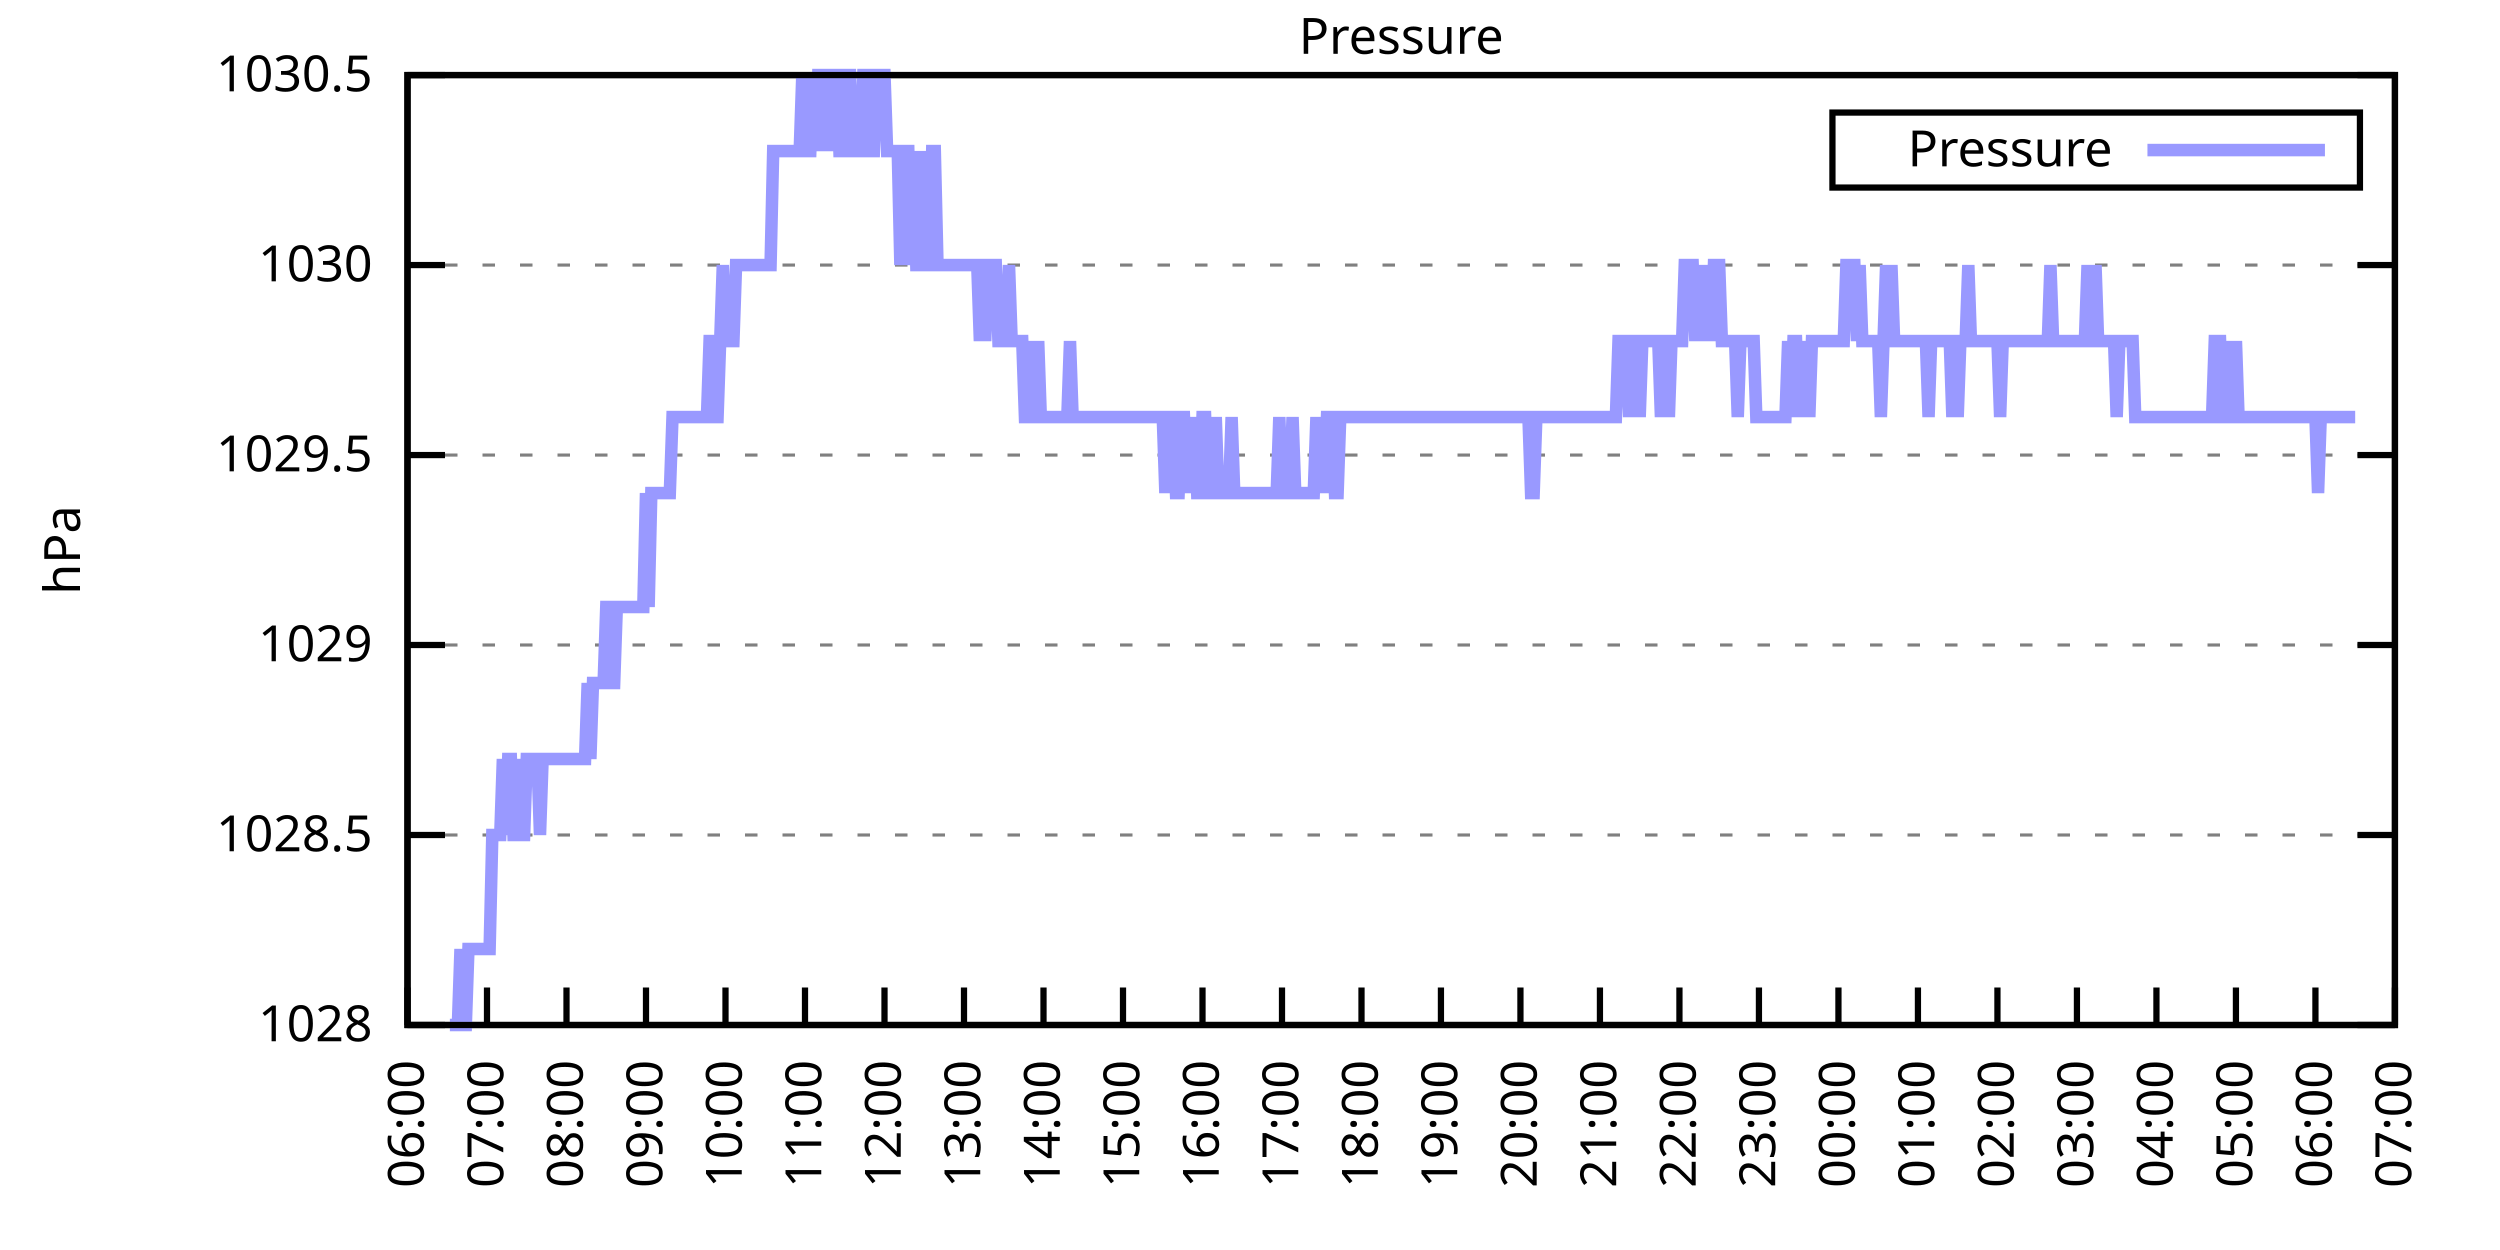
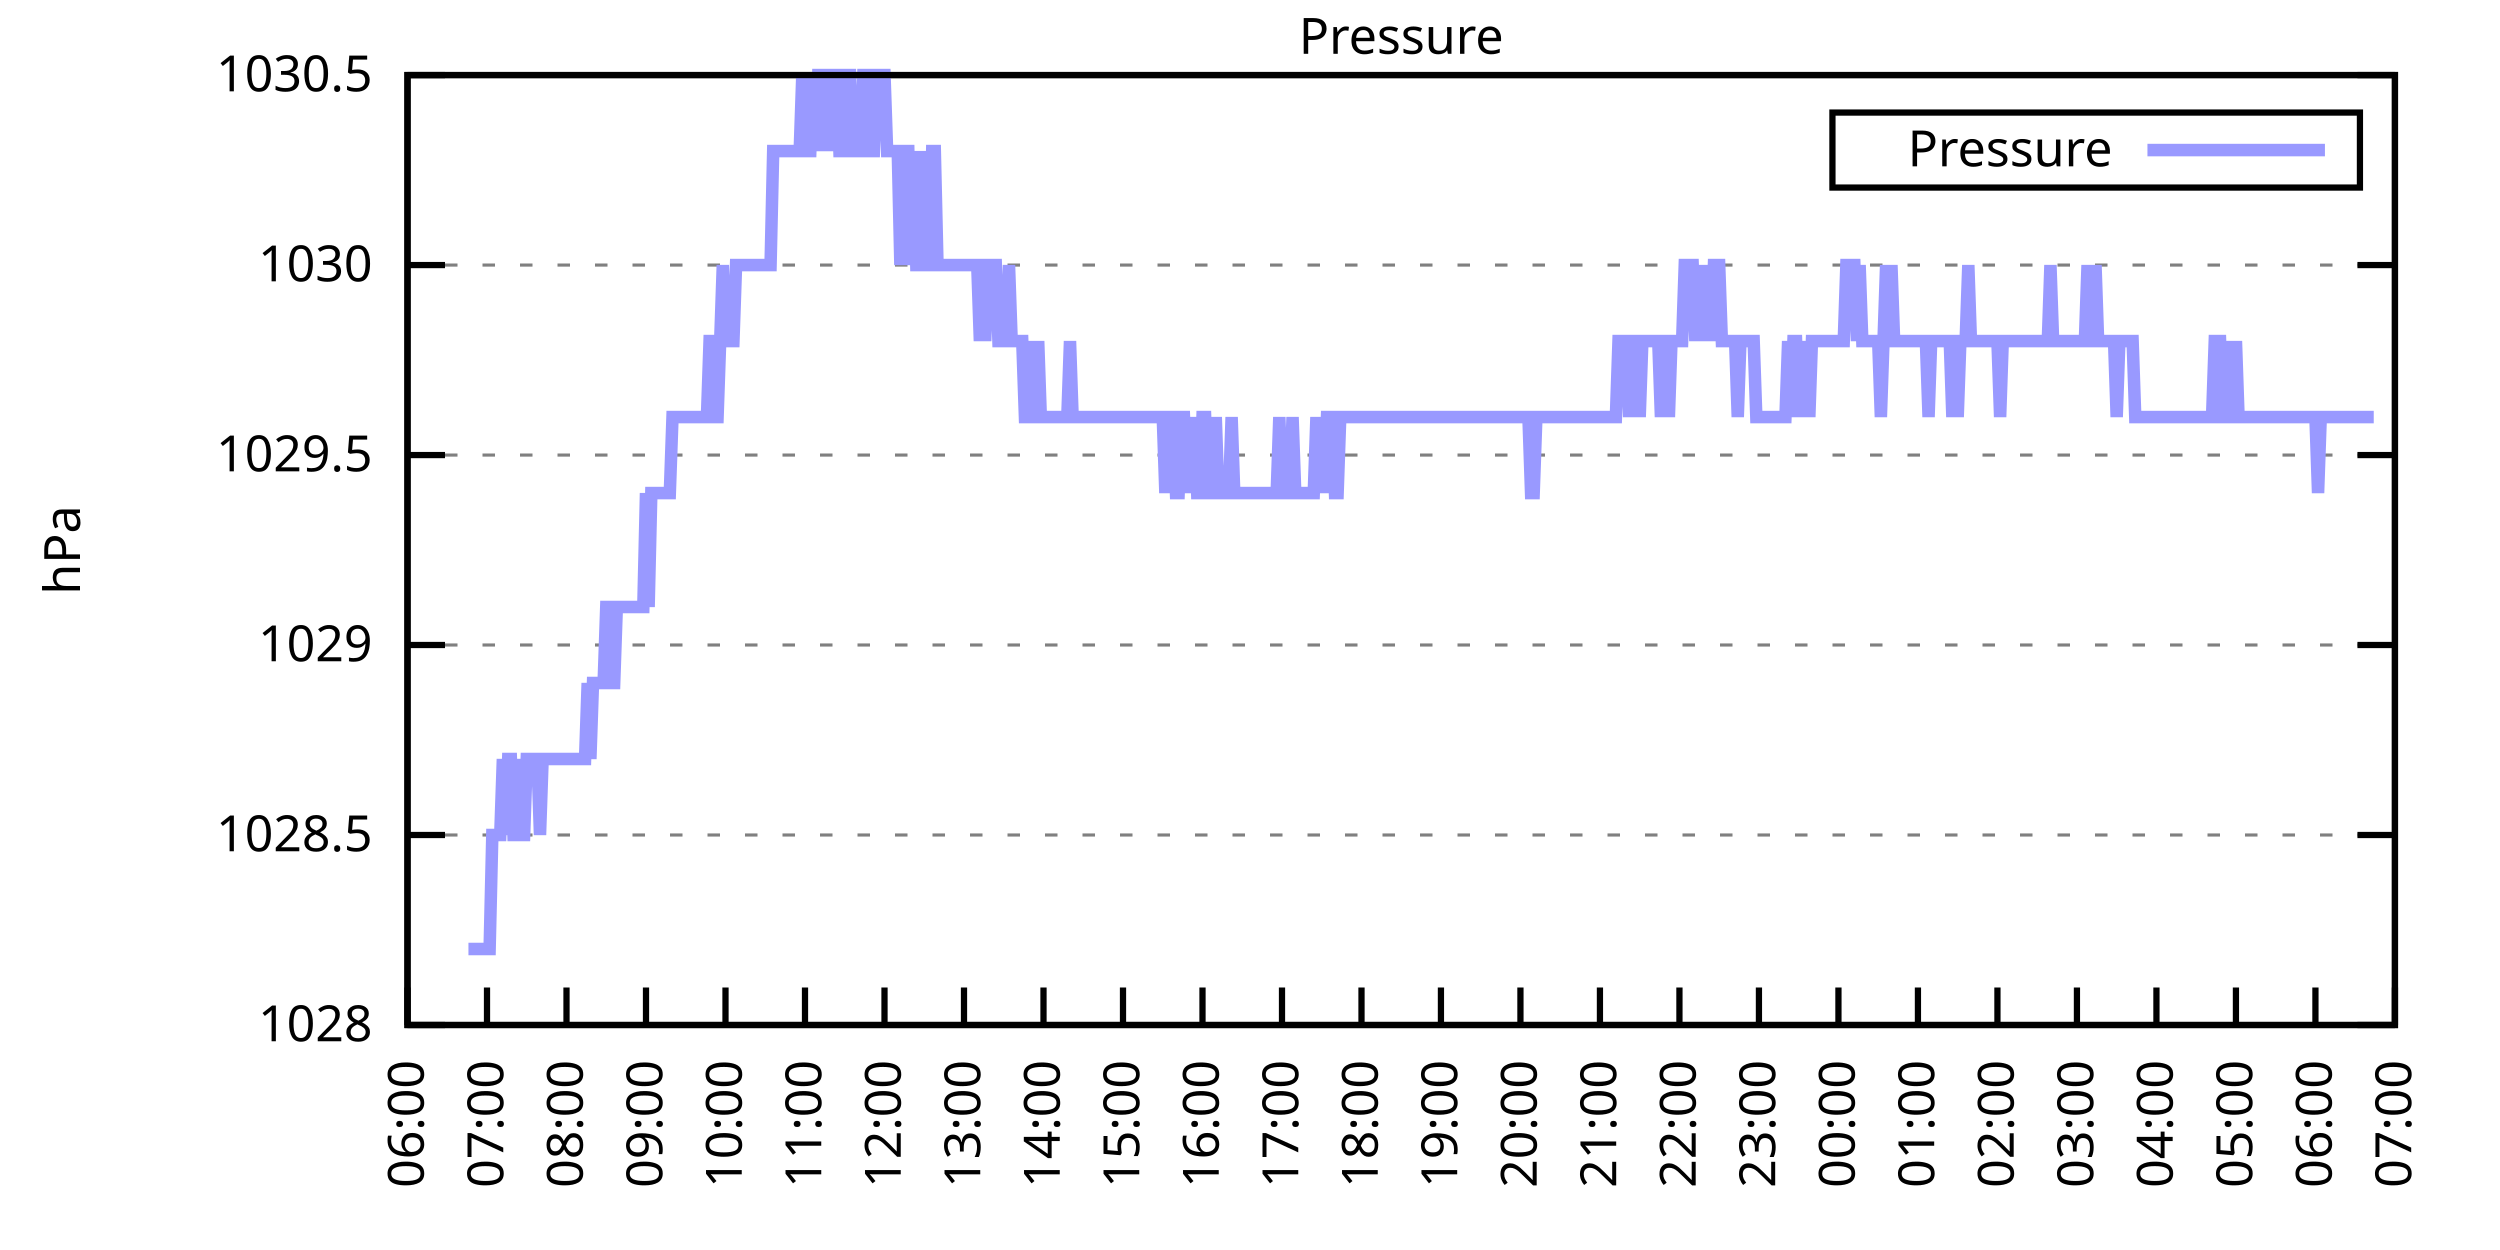
<svg xmlns="http://www.w3.org/2000/svg" xmlns:xlink="http://www.w3.org/1999/xlink" width="400" height="200" viewBox="0 0 400 200">
  <g id="gnuplot_canvas">
    <rect x="0" y="0" width="400" height="200" fill="none" />
    <defs>
      <circle id="gpDot" r="0.5" stroke-width="0.5" stroke="currentColor" />
      <path id="gpPt0" stroke-width="0.333" stroke="currentColor" d="M-1,0 h2 M0,-1 v2" />
      <path id="gpPt1" stroke-width="0.333" stroke="currentColor" d="M-1,-1 L1,1 M1,-1 L-1,1" />
      <path id="gpPt2" stroke-width="0.333" stroke="currentColor" d="M-1,0 L1,0 M0,-1 L0,1 M-1,-1 L1,1 M-1,1 L1,-1" />
      <rect id="gpPt3" stroke-width="0.333" stroke="currentColor" x="-1" y="-1" width="2" height="2" />
      <rect id="gpPt4" stroke-width="0.333" stroke="currentColor" fill="currentColor" x="-1" y="-1" width="2" height="2" />
      <circle id="gpPt5" stroke-width="0.333" stroke="currentColor" cx="0" cy="0" r="1" />
      <use xlink:href="#gpPt5" id="gpPt6" fill="currentColor" stroke="none" />
      <path id="gpPt7" stroke-width="0.333" stroke="currentColor" d="M0,-1.33 L-1.33,0.67 L1.33,0.67 z" />
      <use xlink:href="#gpPt7" id="gpPt8" fill="currentColor" stroke="none" />
      <use xlink:href="#gpPt7" id="gpPt9" stroke="currentColor" transform="rotate(180)" />
      <use xlink:href="#gpPt9" id="gpPt10" fill="currentColor" stroke="none" />
      <use xlink:href="#gpPt3" id="gpPt11" stroke="currentColor" transform="rotate(45)" />
      <use xlink:href="#gpPt11" id="gpPt12" fill="currentColor" stroke="none" />
      <path id="gpPt13" stroke-width="0.333" stroke="currentColor" d="M0,1.330 L1.265,0.411 L0.782,-1.067 L-0.782,-1.076 L-1.265,0.411 z" />
      <use xlink:href="#gpPt13" id="gpPt14" fill="currentColor" stroke="none" />
      <filter id="textbox" filterUnits="objectBoundingBox" x="0" y="0" height="1" width="1">
        <feFlood flood-color="white" flood-opacity="1" result="bgnd" />
        <feComposite in="SourceGraphic" in2="bgnd" operator="atop" />
      </filter>
      <filter id="greybox" filterUnits="objectBoundingBox" x="0" y="0" height="1" width="1">
        <feFlood flood-color="lightgrey" flood-opacity="1" result="grey" />
        <feComposite in="SourceGraphic" in2="grey" operator="atop" />
      </filter>
    </defs>
    <g fill="none" color="white" stroke="currentColor" stroke-width="1.00" stroke-linecap="butt" stroke-linejoin="miter">
</g>
    <g fill="none" color="black" stroke="currentColor" stroke-width="1.00" stroke-linecap="butt" stroke-linejoin="miter">
      <g stroke="none" shape-rendering="crispEdges">
        <polygon fill="rgb(255, 255, 255)" points="65.20,164.00 383.18,164.00 383.18,12.02 65.20,12.02 " />
      </g>
    </g>
    <g fill="none" color="black" stroke="currentColor" stroke-width="1.00" stroke-linecap="butt" stroke-linejoin="miter">
</g>
    <g fill="none" color="black" stroke="black" stroke-width="0.50" stroke-linecap="butt" stroke-linejoin="miter">
</g>
    <g fill="none" color="gray" stroke="currentColor" stroke-width="0.50" stroke-linecap="butt" stroke-linejoin="miter">
      <path stroke="gray" stroke-dasharray="2,4" class="gridline" d="M65.20,164.00 L383.19,164.00  " />
    </g>
    <g fill="none" color="gray" stroke="gray" stroke-width="1.00" stroke-linecap="butt" stroke-linejoin="miter">
</g>
    <g fill="none" color="black" stroke="currentColor" stroke-width="1.00" stroke-linecap="butt" stroke-linejoin="miter">
      <path stroke="black" d="M65.20,164.00 L71.20,164.00 M383.19,164.00 L377.19,164.00  " />
      <g transform="translate(59.60,166.60)" stroke="none" fill="black" font-family="Sans" font-size="8.00" text-anchor="end">
        <text>
          <tspan font-family="Sans"> 1028</tspan>
        </text>
      </g>
    </g>
    <g fill="none" color="black" stroke="currentColor" stroke-width="1.00" stroke-linecap="butt" stroke-linejoin="miter">
</g>
    <g fill="none" color="black" stroke="black" stroke-width="0.50" stroke-linecap="butt" stroke-linejoin="miter">
</g>
    <g fill="none" color="gray" stroke="currentColor" stroke-width="0.50" stroke-linecap="butt" stroke-linejoin="miter">
      <path stroke="gray" stroke-dasharray="2,4" class="gridline" d="M65.20,133.60 L383.19,133.60  " />
    </g>
    <g fill="none" color="gray" stroke="gray" stroke-width="1.00" stroke-linecap="butt" stroke-linejoin="miter">
</g>
    <g fill="none" color="black" stroke="currentColor" stroke-width="1.00" stroke-linecap="butt" stroke-linejoin="miter">
      <path stroke="black" d="M65.20,133.60 L71.20,133.60 M383.19,133.60 L377.19,133.60  " />
      <g transform="translate(59.60,136.20)" stroke="none" fill="black" font-family="Sans" font-size="8.00" text-anchor="end">
        <text>
          <tspan font-family="Sans"> 1028.5</tspan>
        </text>
      </g>
    </g>
    <g fill="none" color="black" stroke="currentColor" stroke-width="1.00" stroke-linecap="butt" stroke-linejoin="miter">
</g>
    <g fill="none" color="black" stroke="black" stroke-width="0.50" stroke-linecap="butt" stroke-linejoin="miter">
</g>
    <g fill="none" color="gray" stroke="currentColor" stroke-width="0.50" stroke-linecap="butt" stroke-linejoin="miter">
      <path stroke="gray" stroke-dasharray="2,4" class="gridline" d="M65.20,103.20 L383.19,103.20  " />
    </g>
    <g fill="none" color="gray" stroke="gray" stroke-width="1.00" stroke-linecap="butt" stroke-linejoin="miter">
</g>
    <g fill="none" color="black" stroke="currentColor" stroke-width="1.00" stroke-linecap="butt" stroke-linejoin="miter">
      <path stroke="black" d="M65.20,103.20 L71.20,103.20 M383.19,103.20 L377.19,103.20  " />
      <g transform="translate(59.60,105.80)" stroke="none" fill="black" font-family="Sans" font-size="8.00" text-anchor="end">
        <text>
          <tspan font-family="Sans"> 1029</tspan>
        </text>
      </g>
    </g>
    <g fill="none" color="black" stroke="currentColor" stroke-width="1.00" stroke-linecap="butt" stroke-linejoin="miter">
</g>
    <g fill="none" color="black" stroke="black" stroke-width="0.50" stroke-linecap="butt" stroke-linejoin="miter">
</g>
    <g fill="none" color="gray" stroke="currentColor" stroke-width="0.50" stroke-linecap="butt" stroke-linejoin="miter">
      <path stroke="gray" stroke-dasharray="2,4" class="gridline" d="M65.20,72.81 L383.19,72.81  " />
    </g>
    <g fill="none" color="gray" stroke="gray" stroke-width="1.00" stroke-linecap="butt" stroke-linejoin="miter">
</g>
    <g fill="none" color="black" stroke="currentColor" stroke-width="1.00" stroke-linecap="butt" stroke-linejoin="miter">
      <path stroke="black" d="M65.20,72.81 L71.20,72.81 M383.19,72.81 L377.19,72.81  " />
      <g transform="translate(59.60,75.41)" stroke="none" fill="black" font-family="Sans" font-size="8.00" text-anchor="end">
        <text>
          <tspan font-family="Sans"> 1029.5</tspan>
        </text>
      </g>
    </g>
    <g fill="none" color="black" stroke="currentColor" stroke-width="1.00" stroke-linecap="butt" stroke-linejoin="miter">
</g>
    <g fill="none" color="black" stroke="black" stroke-width="0.50" stroke-linecap="butt" stroke-linejoin="miter">
</g>
    <g fill="none" color="gray" stroke="currentColor" stroke-width="0.50" stroke-linecap="butt" stroke-linejoin="miter">
      <path stroke="gray" stroke-dasharray="2,4" class="gridline" d="M65.20,42.41 L383.19,42.41  " />
    </g>
    <g fill="none" color="gray" stroke="gray" stroke-width="1.00" stroke-linecap="butt" stroke-linejoin="miter">
</g>
    <g fill="none" color="black" stroke="currentColor" stroke-width="1.00" stroke-linecap="butt" stroke-linejoin="miter">
      <path stroke="black" d="M65.20,42.41 L71.20,42.41 M383.19,42.41 L377.19,42.41  " />
      <g transform="translate(59.60,45.01)" stroke="none" fill="black" font-family="Sans" font-size="8.00" text-anchor="end">
        <text>
          <tspan font-family="Sans"> 1030</tspan>
        </text>
      </g>
    </g>
    <g fill="none" color="black" stroke="currentColor" stroke-width="1.00" stroke-linecap="butt" stroke-linejoin="miter">
</g>
    <g fill="none" color="black" stroke="black" stroke-width="0.50" stroke-linecap="butt" stroke-linejoin="miter">
</g>
    <g fill="none" color="gray" stroke="currentColor" stroke-width="0.50" stroke-linecap="butt" stroke-linejoin="miter">
      <path stroke="gray" stroke-dasharray="2,4" class="gridline" d="M65.20,12.01 L383.19,12.01  " />
    </g>
    <g fill="none" color="gray" stroke="gray" stroke-width="1.00" stroke-linecap="butt" stroke-linejoin="miter">
</g>
    <g fill="none" color="black" stroke="currentColor" stroke-width="1.00" stroke-linecap="butt" stroke-linejoin="miter">
      <path stroke="black" d="M65.20,12.01 L71.20,12.01 M383.19,12.01 L377.19,12.01  " />
      <g transform="translate(59.60,14.61)" stroke="none" fill="black" font-family="Sans" font-size="8.00" text-anchor="end">
        <text>
          <tspan font-family="Sans"> 1030.5</tspan>
        </text>
      </g>
    </g>
    <g fill="none" color="black" stroke="currentColor" stroke-width="1.00" stroke-linecap="butt" stroke-linejoin="miter">
      <path stroke="black" d="M65.20,164.00 L65.20,158.00  " />
      <g transform="translate(67.80,169.60) rotate(270.00)" stroke="none" fill="black" font-family="Sans" font-size="8.00" text-anchor="end">
        <text>
          <tspan font-family="Sans">06:00</tspan>
        </text>
      </g>
    </g>
    <g fill="none" color="black" stroke="currentColor" stroke-width="1.00" stroke-linecap="butt" stroke-linejoin="miter">
      <path stroke="black" d="M77.92,164.00 L77.92,158.00  " />
      <g transform="translate(80.52,169.60) rotate(270.00)" stroke="none" fill="black" font-family="Sans" font-size="8.00" text-anchor="end">
        <text>
          <tspan font-family="Sans">07:00</tspan>
        </text>
      </g>
    </g>
    <g fill="none" color="black" stroke="currentColor" stroke-width="1.00" stroke-linecap="butt" stroke-linejoin="miter">
      <path stroke="black" d="M90.64,164.00 L90.64,158.00  " />
      <g transform="translate(93.24,169.60) rotate(270.00)" stroke="none" fill="black" font-family="Sans" font-size="8.00" text-anchor="end">
        <text>
          <tspan font-family="Sans">08:00</tspan>
        </text>
      </g>
    </g>
    <g fill="none" color="black" stroke="currentColor" stroke-width="1.00" stroke-linecap="butt" stroke-linejoin="miter">
      <path stroke="black" d="M103.36,164.00 L103.36,158.00  " />
      <g transform="translate(105.96,169.60) rotate(270.00)" stroke="none" fill="black" font-family="Sans" font-size="8.00" text-anchor="end">
        <text>
          <tspan font-family="Sans">09:00</tspan>
        </text>
      </g>
    </g>
    <g fill="none" color="black" stroke="currentColor" stroke-width="1.00" stroke-linecap="butt" stroke-linejoin="miter">
      <path stroke="black" d="M116.08,164.00 L116.08,158.00  " />
      <g transform="translate(118.68,169.60) rotate(270.00)" stroke="none" fill="black" font-family="Sans" font-size="8.00" text-anchor="end">
        <text>
          <tspan font-family="Sans">10:00</tspan>
        </text>
      </g>
    </g>
    <g fill="none" color="black" stroke="currentColor" stroke-width="1.00" stroke-linecap="butt" stroke-linejoin="miter">
      <path stroke="black" d="M128.80,164.00 L128.80,158.00  " />
      <g transform="translate(131.40,169.60) rotate(270.00)" stroke="none" fill="black" font-family="Sans" font-size="8.00" text-anchor="end">
        <text>
          <tspan font-family="Sans">11:00</tspan>
        </text>
      </g>
    </g>
    <g fill="none" color="black" stroke="currentColor" stroke-width="1.00" stroke-linecap="butt" stroke-linejoin="miter">
      <path stroke="black" d="M141.52,164.00 L141.52,158.00  " />
      <g transform="translate(144.12,169.60) rotate(270.00)" stroke="none" fill="black" font-family="Sans" font-size="8.00" text-anchor="end">
        <text>
          <tspan font-family="Sans">12:00</tspan>
        </text>
      </g>
    </g>
    <g fill="none" color="black" stroke="currentColor" stroke-width="1.00" stroke-linecap="butt" stroke-linejoin="miter">
      <path stroke="black" d="M154.24,164.00 L154.24,158.00  " />
      <g transform="translate(156.84,169.60) rotate(270.00)" stroke="none" fill="black" font-family="Sans" font-size="8.00" text-anchor="end">
        <text>
          <tspan font-family="Sans">13:00</tspan>
        </text>
      </g>
    </g>
    <g fill="none" color="black" stroke="currentColor" stroke-width="1.00" stroke-linecap="butt" stroke-linejoin="miter">
      <path stroke="black" d="M166.96,164.00 L166.96,158.00  " />
      <g transform="translate(169.56,169.60) rotate(270.00)" stroke="none" fill="black" font-family="Sans" font-size="8.00" text-anchor="end">
        <text>
          <tspan font-family="Sans">14:00</tspan>
        </text>
      </g>
    </g>
    <g fill="none" color="black" stroke="currentColor" stroke-width="1.00" stroke-linecap="butt" stroke-linejoin="miter">
      <path stroke="black" d="M179.68,164.00 L179.68,158.00  " />
      <g transform="translate(182.28,169.60) rotate(270.00)" stroke="none" fill="black" font-family="Sans" font-size="8.00" text-anchor="end">
        <text>
          <tspan font-family="Sans">15:00</tspan>
        </text>
      </g>
    </g>
    <g fill="none" color="black" stroke="currentColor" stroke-width="1.00" stroke-linecap="butt" stroke-linejoin="miter">
      <path stroke="black" d="M192.40,164.00 L192.40,158.00  " />
      <g transform="translate(195.00,169.60) rotate(270.00)" stroke="none" fill="black" font-family="Sans" font-size="8.00" text-anchor="end">
        <text>
          <tspan font-family="Sans">16:00</tspan>
        </text>
      </g>
    </g>
    <g fill="none" color="black" stroke="currentColor" stroke-width="1.00" stroke-linecap="butt" stroke-linejoin="miter">
      <path stroke="black" d="M205.12,164.00 L205.12,158.00  " />
      <g transform="translate(207.72,169.60) rotate(270.00)" stroke="none" fill="black" font-family="Sans" font-size="8.00" text-anchor="end">
        <text>
          <tspan font-family="Sans">17:00</tspan>
        </text>
      </g>
    </g>
    <g fill="none" color="black" stroke="currentColor" stroke-width="1.00" stroke-linecap="butt" stroke-linejoin="miter">
      <path stroke="black" d="M217.84,164.00 L217.84,158.00  " />
      <g transform="translate(220.44,169.60) rotate(270.00)" stroke="none" fill="black" font-family="Sans" font-size="8.00" text-anchor="end">
        <text>
          <tspan font-family="Sans">18:00</tspan>
        </text>
      </g>
    </g>
    <g fill="none" color="black" stroke="currentColor" stroke-width="1.00" stroke-linecap="butt" stroke-linejoin="miter">
      <path stroke="black" d="M230.55,164.00 L230.55,158.00  " />
      <g transform="translate(233.15,169.60) rotate(270.00)" stroke="none" fill="black" font-family="Sans" font-size="8.00" text-anchor="end">
        <text>
          <tspan font-family="Sans">19:00</tspan>
        </text>
      </g>
    </g>
    <g fill="none" color="black" stroke="currentColor" stroke-width="1.00" stroke-linecap="butt" stroke-linejoin="miter">
      <path stroke="black" d="M243.27,164.00 L243.27,158.00  " />
      <g transform="translate(245.87,169.60) rotate(270.00)" stroke="none" fill="black" font-family="Sans" font-size="8.00" text-anchor="end">
        <text>
          <tspan font-family="Sans">20:00</tspan>
        </text>
      </g>
    </g>
    <g fill="none" color="black" stroke="currentColor" stroke-width="1.00" stroke-linecap="butt" stroke-linejoin="miter">
      <path stroke="black" d="M255.99,164.00 L255.99,158.00  " />
      <g transform="translate(258.59,169.60) rotate(270.00)" stroke="none" fill="black" font-family="Sans" font-size="8.00" text-anchor="end">
        <text>
          <tspan font-family="Sans">21:00</tspan>
        </text>
      </g>
    </g>
    <g fill="none" color="black" stroke="currentColor" stroke-width="1.00" stroke-linecap="butt" stroke-linejoin="miter">
      <path stroke="black" d="M268.71,164.00 L268.71,158.00  " />
      <g transform="translate(271.31,169.60) rotate(270.00)" stroke="none" fill="black" font-family="Sans" font-size="8.00" text-anchor="end">
        <text>
          <tspan font-family="Sans">22:00</tspan>
        </text>
      </g>
    </g>
    <g fill="none" color="black" stroke="currentColor" stroke-width="1.00" stroke-linecap="butt" stroke-linejoin="miter">
      <path stroke="black" d="M281.43,164.00 L281.43,158.00  " />
      <g transform="translate(284.03,169.60) rotate(270.00)" stroke="none" fill="black" font-family="Sans" font-size="8.00" text-anchor="end">
        <text>
          <tspan font-family="Sans">23:00</tspan>
        </text>
      </g>
    </g>
    <g fill="none" color="black" stroke="currentColor" stroke-width="1.00" stroke-linecap="butt" stroke-linejoin="miter">
      <path stroke="black" d="M294.15,164.00 L294.15,158.00  " />
      <g transform="translate(296.75,169.60) rotate(270.00)" stroke="none" fill="black" font-family="Sans" font-size="8.00" text-anchor="end">
        <text>
          <tspan font-family="Sans">00:00</tspan>
        </text>
      </g>
    </g>
    <g fill="none" color="black" stroke="currentColor" stroke-width="1.00" stroke-linecap="butt" stroke-linejoin="miter">
      <path stroke="black" d="M306.87,164.00 L306.87,158.00  " />
      <g transform="translate(309.47,169.60) rotate(270.00)" stroke="none" fill="black" font-family="Sans" font-size="8.00" text-anchor="end">
        <text>
          <tspan font-family="Sans">01:00</tspan>
        </text>
      </g>
    </g>
    <g fill="none" color="black" stroke="currentColor" stroke-width="1.00" stroke-linecap="butt" stroke-linejoin="miter">
      <path stroke="black" d="M319.59,164.00 L319.59,158.00  " />
      <g transform="translate(322.19,169.60) rotate(270.00)" stroke="none" fill="black" font-family="Sans" font-size="8.00" text-anchor="end">
        <text>
          <tspan font-family="Sans">02:00</tspan>
        </text>
      </g>
    </g>
    <g fill="none" color="black" stroke="currentColor" stroke-width="1.00" stroke-linecap="butt" stroke-linejoin="miter">
      <path stroke="black" d="M332.31,164.00 L332.31,158.00  " />
      <g transform="translate(334.91,169.60) rotate(270.00)" stroke="none" fill="black" font-family="Sans" font-size="8.00" text-anchor="end">
        <text>
          <tspan font-family="Sans">03:00</tspan>
        </text>
      </g>
    </g>
    <g fill="none" color="black" stroke="currentColor" stroke-width="1.00" stroke-linecap="butt" stroke-linejoin="miter">
      <path stroke="black" d="M345.03,164.00 L345.03,158.00  " />
      <g transform="translate(347.63,169.60) rotate(270.00)" stroke="none" fill="black" font-family="Sans" font-size="8.00" text-anchor="end">
        <text>
          <tspan font-family="Sans">04:00</tspan>
        </text>
      </g>
    </g>
    <g fill="none" color="black" stroke="currentColor" stroke-width="1.00" stroke-linecap="butt" stroke-linejoin="miter">
      <path stroke="black" d="M357.75,164.00 L357.75,158.00  " />
      <g transform="translate(360.35,169.60) rotate(270.00)" stroke="none" fill="black" font-family="Sans" font-size="8.00" text-anchor="end">
        <text>
          <tspan font-family="Sans">05:00</tspan>
        </text>
      </g>
    </g>
    <g fill="none" color="black" stroke="currentColor" stroke-width="1.00" stroke-linecap="butt" stroke-linejoin="miter">
      <path stroke="black" d="M370.47,164.00 L370.47,158.00  " />
      <g transform="translate(373.07,169.60) rotate(270.00)" stroke="none" fill="black" font-family="Sans" font-size="8.00" text-anchor="end">
        <text>
          <tspan font-family="Sans">06:00</tspan>
        </text>
      </g>
    </g>
    <g fill="none" color="black" stroke="currentColor" stroke-width="1.00" stroke-linecap="butt" stroke-linejoin="miter">
      <path stroke="black" d="M383.19,164.00 L383.19,158.00  " />
      <g transform="translate(385.79,169.60) rotate(270.00)" stroke="none" fill="black" font-family="Sans" font-size="8.00" text-anchor="end">
        <text>
          <tspan font-family="Sans">07:00</tspan>
        </text>
      </g>
    </g>
    <g fill="none" color="black" stroke="currentColor" stroke-width="1.00" stroke-linecap="butt" stroke-linejoin="miter">
</g>
    <g fill="none" color="black" stroke="currentColor" stroke-width="1.00" stroke-linecap="butt" stroke-linejoin="miter">
      <path stroke="black" d="M65.20,12.01 L65.20,164.00 L383.19,164.00 L383.19,12.01 L65.20,12.01 Z  " />
    </g>
    <g fill="none" color="black" stroke="currentColor" stroke-width="1.00" stroke-linecap="butt" stroke-linejoin="miter">
</g>
    <g fill="none" color="black" stroke="currentColor" stroke-width="1.00" stroke-linecap="butt" stroke-linejoin="miter">
      <path stroke="black" d="M293.19,30.01 L293.19,18.01 L377.59,18.01 L377.59,30.01 L293.19,30.01 Z  " />
    </g>
    <g id="Pressure_plot_1">
      <g fill="none" color="white" stroke="black" stroke-width="2.00" stroke-linecap="butt" stroke-linejoin="miter">
</g>
      <g fill="none" color="black" stroke="currentColor" stroke-width="2.00" stroke-linecap="butt" stroke-linejoin="miter">
        <g transform="translate(337.99,26.61)" stroke="none" fill="black" font-family="Sans" font-size="8.00" text-anchor="end">
          <text>
            <tspan font-family="Sans">Pressure</tspan>
          </text>
        </g>
      </g>
      <g fill="none" color="black" stroke="currentColor" stroke-width="2.00" stroke-linecap="butt" stroke-linejoin="miter">
-         <path stroke="rgb(153, 153, 255)" d="M343.59,24.01 L371.99,24.01 M71.98,164.00 L72.41,164.00 L72.83,164.00 L73.26,164.00 L73.68,151.84 L74.10,164.00   L74.53,164.00 L74.95,151.84 L75.38,151.84 L75.80,151.84 L76.22,151.84 L76.65,151.84 L77.07,151.84 L77.50,151.84   L77.92,151.84 L78.34,151.84 L78.77,133.60 L79.19,133.60 L79.62,133.60 L80.04,133.60 L80.46,121.44 L80.89,133.60   L81.31,121.44 L81.74,121.44 L82.16,133.60 L82.58,133.60 L83.01,121.44 L83.43,133.60 L83.86,133.60 L84.28,121.44   L84.70,121.44 L85.13,121.44 L85.55,121.44 L85.98,121.44 L86.40,133.60 L86.82,121.44 L87.25,121.44 L87.67,121.44   L88.10,121.44 L88.52,121.44 L88.94,121.44 L89.37,121.44 L89.79,121.44 L90.22,121.44 L90.64,121.44 L91.06,121.44   L91.49,121.44 L91.91,121.44 L92.34,121.44 L92.76,121.44 L93.18,121.44 L93.61,121.44 L94.03,109.28 L94.46,121.44   L94.88,109.28 L95.30,109.28 L95.73,109.28 L96.15,109.28 L96.58,109.28 L97.00,97.12 L97.42,97.12 L97.85,109.28   L98.27,109.28 L98.69,97.12 L99.12,97.12 L99.54,97.12 L99.97,97.12 L100.39,97.12 L100.81,97.12 L101.24,97.12   L101.66,97.12 L102.09,97.12 L102.51,97.12 L102.93,97.12 L103.36,78.89 L103.78,97.12 L104.21,78.89 L104.63,78.89   L105.05,78.89 L105.48,78.89 L105.90,78.89 L106.33,78.89 L106.75,78.89 L107.17,78.89 L107.60,66.73 L108.02,66.73   L108.45,66.73 L108.87,66.73 L109.29,66.73 L109.72,66.73 L110.14,66.73 L110.57,66.73 L110.99,66.73 L111.41,66.73   L111.84,66.73 L112.26,66.73 L112.69,66.73 L113.11,66.73 L113.53,54.57 L113.96,54.57 L114.38,66.73 L114.81,66.73   L115.23,54.57 L115.65,42.41 L116.08,54.57 L116.50,54.57 L116.93,54.57 L117.35,54.57 L117.77,42.41 L118.20,42.41   L118.62,42.41 L119.05,42.41 L119.47,42.41 L119.89,42.41 L120.32,42.41 L120.74,42.41 L121.17,42.41 L121.59,42.41   L122.01,42.41 L122.44,42.41 L122.86,42.41 L123.29,42.41 L123.71,24.17 L124.13,24.17 L124.56,24.17 L124.98,24.17   L125.41,24.17 L125.83,24.17 L126.25,24.17 L126.68,24.17 L127.10,24.17 L127.53,24.17 L127.95,24.17 L128.37,12.01   L128.80,24.17 L129.22,24.17 L129.65,24.17 L130.07,12.01 L130.49,24.17 L130.92,12.01 L131.34,12.01 L131.77,12.01   L132.19,24.17 L132.61,12.01 L133.04,24.17 L133.46,12.01 L133.89,12.01 L134.31,24.17 L134.73,24.17 L135.16,24.17   L135.58,12.01 L136.01,12.01 L136.43,24.17 L136.85,24.17 L137.28,24.17 L137.70,24.17 L138.13,12.01 L138.55,12.01   L138.97,24.17 L139.40,24.17 L139.82,24.17 L140.25,12.01 L140.67,12.01 L141.09,12.01 L141.52,12.01 L141.94,24.17   L142.37,24.17 L142.79,24.17 L143.21,24.17 L143.64,24.17 L144.06,42.41 L144.49,24.17 L144.91,24.17 L145.33,24.17   L145.76,42.41 L146.18,24.17 L146.61,42.41 L147.03,42.41 L147.45,42.41 L147.88,24.17 L148.30,42.41 L148.73,42.41   L149.15,24.17 L149.57,24.17 L150.00,42.41 L150.42,42.41 L150.85,42.41 L151.27,42.41 L151.69,42.41 L152.12,42.41   L152.54,42.41 L152.97,42.41 L153.39,42.41 L153.81,42.41 L154.24,42.41 L154.66,42.41 L155.09,42.41 L155.51,42.41   L155.93,42.41 L156.36,42.41 L156.78,54.57 L157.21,42.41 L157.63,54.57 L158.05,42.41 L158.48,42.41 L158.90,42.41   L159.33,42.41 L159.75,54.57 L160.17,54.57 L160.60,54.57 L161.02,54.57 L161.44,42.41 L161.87,54.57 L162.29,54.57   L162.72,54.57 L163.14,54.57 L163.56,54.57 L163.99,66.73 L164.41,66.73 L164.84,66.73 L165.26,54.57 L165.68,66.73   L166.11,54.57 L166.53,66.73 L166.96,66.73 L167.38,66.73 L167.80,66.73 L168.23,66.73 L168.65,66.73 L169.08,66.73   L169.50,66.73 L169.92,66.73 L170.35,66.73 L170.77,66.73 L171.20,54.57 L171.62,66.73 L172.04,66.73 L172.47,66.73   L172.89,66.73 L173.32,66.73 L173.74,66.73 L174.16,66.73 L174.59,66.73 L175.01,66.73 L175.44,66.73 L175.86,66.73   L176.28,66.73 L176.71,66.73 L177.13,66.73 L177.56,66.73 L177.98,66.73 L178.40,66.73 L178.83,66.73 L179.25,66.73   L179.68,66.73 L180.10,66.73 L180.52,66.73 L180.95,66.73 L181.37,66.73 L181.80,66.73 L182.22,66.73 L182.64,66.73   L183.07,66.73 L183.49,66.73 L183.92,66.73 L184.34,66.73 L184.76,66.73 L185.19,66.73 L185.61,66.73 L186.04,66.73   L186.46,78.89 L186.88,66.73 L187.31,66.73 L187.73,66.73 L188.16,78.89 L188.58,78.89 L189.00,66.73 L189.43,66.73   L189.85,78.89 L190.28,66.73 L190.70,78.89 L191.12,66.73 L191.55,78.89 L191.97,78.89 L192.40,66.73 L192.82,66.73   L193.24,78.89 L193.67,78.89 L194.09,78.89 L194.52,66.73 L194.94,78.89 L195.36,78.89 L195.79,78.89 L196.21,78.89   L196.64,78.89 L197.06,66.73 L197.48,78.89 L197.91,78.89 L198.33,78.89 L198.76,78.89 L199.18,78.89 L199.60,78.89   L200.03,78.89 L200.45,78.89 L200.88,78.89 L201.30,78.89 L201.72,78.89 L202.15,78.89 L202.57,78.89 L203.00,78.89   L203.42,78.89 L203.84,78.89 L204.27,78.89 L204.69,66.73 L205.12,78.89 L205.54,78.89 L205.96,78.89 L206.39,78.89   L206.81,66.73 L207.24,78.89 L207.66,78.89 L208.08,78.89 L208.51,78.89 L208.93,78.89 L209.36,78.89 L209.78,78.89   L210.20,78.89 L210.63,66.73 L211.05,78.89 L211.48,66.73 L211.90,78.89 L212.32,66.73 L212.75,66.73 L213.17,66.73   L213.60,78.89 L214.02,78.89 L214.44,66.73 L214.87,66.73 L215.29,66.73 L215.72,66.73 L216.14,66.73 L216.56,66.73   L216.99,66.73 L217.41,66.73 L217.84,66.73 L218.26,66.73 L218.68,66.73 L219.11,66.73 L219.53,66.73 L219.96,66.73   L220.38,66.73 L220.80,66.73 L221.23,66.73 L221.65,66.73 L222.08,66.73 L222.50,66.73 L222.92,66.73 L223.35,66.73   L223.77,66.73 L224.20,66.73 L224.62,66.73 L225.04,66.73 L225.47,66.73 L225.89,66.73 L226.31,66.73 L226.74,66.73   L227.16,66.73 L227.59,66.73 L228.01,66.73 L228.43,66.73 L228.86,66.73 L229.28,66.73 L229.71,66.73 L230.13,66.73   L230.55,66.73 L230.98,66.73 L231.40,66.73 L231.83,66.73 L232.25,66.73 L232.67,66.73 L233.10,66.73 L233.52,66.73   L233.95,66.73 L234.37,66.73 L234.79,66.73 L235.22,66.73 L235.64,66.73 L236.07,66.73 L236.49,66.73 L236.91,66.73   L237.34,66.73 L237.76,66.73 L238.19,66.73 L238.61,66.73 L239.03,66.73 L239.46,66.73 L239.88,66.73 L240.31,66.73   L240.73,66.73 L241.15,66.73 L241.58,66.73 L242.00,66.73 L242.43,66.73 L242.85,66.73 L243.27,66.73 L243.70,66.73   L244.12,66.73 L244.55,66.73 L244.97,78.89 L245.39,78.89 L245.82,66.73 L246.24,66.73 L246.67,66.73 L247.09,66.73   L247.51,66.73 L247.94,66.73 L248.36,66.73 L248.79,66.73 L249.21,66.73 L249.63,66.73 L250.06,66.73 L250.48,66.73   L250.91,66.73 L251.33,66.73 L251.75,66.73 L252.18,66.73 L252.60,66.73 L253.03,66.73 L253.45,66.73 L253.87,66.73   L254.30,66.73 L254.72,66.73 L255.15,66.73 L255.57,66.73 L255.99,66.73 L256.42,66.73 L256.84,66.73 L257.27,66.73   L257.69,66.73 L258.11,66.73 L258.54,66.73 L258.96,54.57 L259.39,54.57 L259.81,54.57 L260.23,54.57 L260.66,66.73   L261.08,54.57 L261.51,54.57 L261.93,54.57 L262.35,66.73 L262.78,54.57 L263.20,54.57 L263.63,54.57 L264.05,54.57   L264.47,54.57 L264.90,54.57 L265.32,54.57 L265.75,66.73 L266.17,54.57 L266.59,54.57 L267.02,66.73 L267.44,54.57   L267.87,54.57 L268.29,54.57 L268.71,54.57 L269.14,54.57 L269.56,42.41 L269.99,42.41 L270.41,42.41 L270.83,42.41   L271.26,54.57 L271.68,42.41 L272.11,54.57 L272.53,42.41 L272.95,54.57 L273.38,42.41 L273.80,54.57 L274.23,42.41   L274.65,42.41 L275.07,42.41 L275.50,54.57 L275.92,54.57 L276.35,54.57 L276.77,54.57 L277.19,54.57 L277.62,54.57   L278.04,66.73 L278.47,54.57 L278.89,54.57 L279.31,54.57 L279.74,54.57 L280.16,54.57 L280.59,54.57 L281.01,66.73   L281.43,66.73 L281.86,66.73 L282.28,66.73 L282.71,66.73 L283.13,66.73 L283.55,66.73 L283.98,66.73 L284.40,66.73   L284.83,66.73 L285.25,66.73 L285.67,66.73 L286.10,54.57 L286.52,66.73 L286.95,54.57 L287.37,54.57 L287.79,66.73   L288.22,54.57 L288.64,66.73 L289.06,54.57 L289.49,66.73 L289.91,54.57 L290.34,54.57 L290.76,54.57 L291.18,54.57   L291.61,54.57 L292.03,54.57 L292.46,54.57 L292.88,54.57 L293.30,54.57 L293.73,54.57 L294.15,54.57 L294.58,54.57   L295.00,54.57 L295.42,42.41 L295.85,42.41 L296.27,42.41 L296.70,42.41 L297.12,54.57 L297.54,42.41 L297.97,54.57   L298.39,54.57 L298.82,54.57 L299.24,54.57 L299.66,54.57 L300.09,54.57 L300.51,54.57 L300.94,66.73 L301.36,54.57   L301.78,42.41 L302.21,54.57 L302.63,42.41 L303.06,54.57 L303.48,54.57 L303.90,54.57 L304.33,54.57 L304.75,54.57   L305.18,54.57 L305.60,54.57 L306.02,54.57 L306.45,54.57 L306.87,54.57 L307.30,54.57 L307.72,54.57 L308.14,54.57   L308.57,66.73 L308.99,54.57 L309.42,54.57 L309.84,54.57 L310.26,54.57 L310.69,54.57 L311.11,54.57 L311.54,54.57   L311.96,54.57 L312.38,66.73 L312.81,54.57 L313.23,66.73 L313.66,54.57 L314.08,54.57 L314.50,54.57 L314.93,42.41   L315.35,54.57 L315.78,54.57 L316.20,54.57 L316.62,54.57 L317.05,54.57 L317.47,54.57 L317.90,54.57 L318.32,54.57   L318.74,54.57 L319.17,54.57 L319.59,54.57 L320.02,66.73 L320.44,54.57 L320.86,54.57 L321.29,54.57 L321.71,54.57   L322.14,54.57 L322.56,54.57 L322.98,54.57 L323.41,54.57 L323.83,54.57 L324.26,54.57 L324.68,54.57 L325.10,54.57   L325.53,54.57 L325.95,54.57 L326.38,54.57 L326.80,54.57 L327.22,54.57 L327.65,54.57 L328.07,42.41 L328.50,54.57   L328.92,54.57 L329.34,54.57 L329.77,54.57 L330.19,54.57 L330.62,54.57 L331.04,54.57 L331.46,54.57 L331.89,54.57   L332.31,54.57 L332.74,54.57 L333.16,54.57 L333.58,54.57 L334.01,42.41 L334.43,54.57 L334.86,54.57 L335.28,42.41   L335.70,54.57 L336.13,54.57 L336.55,54.57 L336.98,54.57 L337.40,54.57 L337.82,54.57 L338.25,54.57 L338.67,66.73   L339.10,54.57 L339.52,54.57 L339.94,54.57 L340.37,54.57 L340.79,54.57 L341.22,54.57 L341.64,66.73 L342.06,66.73   L342.49,66.73 L342.91,66.73 L343.34,66.73 L343.76,66.73 L344.18,66.73 L344.61,66.73 L345.03,66.73 L345.46,66.73   L345.88,66.73 L346.30,66.73 L346.73,66.73 L347.15,66.73 L347.58,66.73 L348.00,66.73 L348.42,66.73 L348.85,66.73   L349.27,66.73 L349.70,66.73 L350.12,66.73 L350.54,66.73 L350.97,66.73 L351.39,66.73 L351.81,66.73 L352.24,66.73   L352.66,66.73 L353.09,66.73 L353.51,66.73 L353.93,66.73 L354.36,54.57 L354.78,54.57 L355.21,54.57 L355.63,66.73   L356.05,66.73 L356.48,66.73 L356.90,54.57 L357.33,66.73 L357.75,54.57 L358.17,66.73 L358.60,66.73 L359.02,66.73   L359.45,66.73 L359.87,66.73 L360.29,66.73 L360.72,66.73 L361.14,66.73 L361.57,66.73 L361.99,66.73 L362.41,66.73   L362.84,66.73 L363.26,66.73 L363.69,66.73 L364.11,66.73 L364.53,66.73 L364.96,66.73 L365.38,66.73 L365.81,66.73   L366.23,66.73 L366.65,66.73 L367.08,66.73 L367.50,66.73 L367.93,66.73 L368.35,66.73 L368.77,66.73 L369.20,66.73   L369.62,66.73 L370.05,66.73 L370.47,66.73 L370.89,78.89 L371.32,66.73 L371.74,66.73 L372.17,66.73 L372.59,66.73   L373.01,66.73 L373.44,66.73 L373.86,66.73 L374.29,66.73 L374.71,66.73 L375.13,66.73 L375.56,66.73 L375.98,66.73   L376.41,66.73 L376.83,66.73  " />
+         <path stroke="rgb(153, 153, 255)" d="M343.59,24.01 L371.99,24.01 M74.95,151.84 L75.38,151.84 L75.80,151.84 L76.22,151.84 L76.65,151.84 L77.07,151.84   L77.50,151.84 L77.92,151.84 L78.34,151.84 L78.77,133.60 L79.19,133.60 L79.62,133.60 L80.04,133.60 L80.46,121.44   L80.89,133.60 L81.31,121.44 L81.74,121.44 L82.16,133.60 L82.58,133.60 L83.01,121.44 L83.43,133.60 L83.86,133.60   L84.28,121.44 L84.70,121.44 L85.13,121.44 L85.55,121.44 L85.98,121.44 L86.40,133.60 L86.82,121.44 L87.25,121.44   L87.67,121.44 L88.10,121.44 L88.52,121.44 L88.94,121.44 L89.37,121.44 L89.79,121.44 L90.22,121.44 L90.64,121.44   L91.06,121.44 L91.49,121.44 L91.91,121.44 L92.34,121.44 L92.76,121.44 L93.18,121.44 L93.61,121.44 L94.03,109.28   L94.46,121.44 L94.88,109.28 L95.30,109.28 L95.73,109.28 L96.15,109.28 L96.58,109.28 L97.00,97.12 L97.42,97.12   L97.85,109.28 L98.27,109.28 L98.69,97.12 L99.12,97.12 L99.54,97.12 L99.97,97.12 L100.39,97.12 L100.81,97.12   L101.24,97.12 L101.66,97.12 L102.09,97.12 L102.51,97.12 L102.93,97.12 L103.36,78.89 L103.78,97.12 L104.21,78.89   L104.63,78.89 L105.05,78.89 L105.48,78.89 L105.90,78.89 L106.33,78.89 L106.75,78.89 L107.17,78.89 L107.60,66.73   L108.02,66.73 L108.45,66.73 L108.87,66.73 L109.29,66.73 L109.72,66.73 L110.14,66.73 L110.57,66.73 L110.99,66.73   L111.41,66.73 L111.84,66.73 L112.26,66.73 L112.69,66.73 L113.11,66.73 L113.53,54.57 L113.96,54.57 L114.38,66.73   L114.81,66.73 L115.23,54.57 L115.65,42.41 L116.08,54.57 L116.50,54.57 L116.93,54.57 L117.35,54.57 L117.77,42.41   L118.20,42.41 L118.62,42.41 L119.05,42.41 L119.47,42.41 L119.89,42.41 L120.32,42.41 L120.74,42.41 L121.17,42.41   L121.59,42.41 L122.01,42.41 L122.44,42.41 L122.86,42.41 L123.29,42.41 L123.71,24.17 L124.13,24.17 L124.56,24.17   L124.98,24.17 L125.41,24.17 L125.83,24.17 L126.25,24.17 L126.68,24.17 L127.10,24.17 L127.53,24.17 L127.95,24.17   L128.37,12.01 L128.80,24.17 L129.22,24.17 L129.65,24.17 L130.07,12.01 L130.49,24.17 L130.92,12.01 L131.34,12.01   L131.77,12.01 L132.19,24.17 L132.61,12.01 L133.04,24.17 L133.46,12.01 L133.89,12.01 L134.31,24.17 L134.73,24.17   L135.16,24.17 L135.58,12.01 L136.01,12.01 L136.43,24.17 L136.85,24.17 L137.28,24.17 L137.70,24.17 L138.13,12.01   L138.55,12.01 L138.97,24.17 L139.40,24.17 L139.82,24.17 L140.25,12.01 L140.67,12.01 L141.09,12.01 L141.52,12.01   L141.94,24.17 L142.37,24.17 L142.79,24.17 L143.21,24.17 L143.64,24.17 L144.06,42.41 L144.49,24.17 L144.91,24.17   L145.33,24.17 L145.76,42.41 L146.18,24.17 L146.61,42.41 L147.03,42.41 L147.45,42.41 L147.88,24.17 L148.30,42.41   L148.73,42.41 L149.15,24.17 L149.57,24.17 L150.00,42.41 L150.42,42.41 L150.85,42.41 L151.27,42.41 L151.69,42.41   L152.12,42.41 L152.54,42.41 L152.97,42.41 L153.39,42.41 L153.81,42.41 L154.24,42.41 L154.66,42.41 L155.09,42.41   L155.51,42.41 L155.93,42.41 L156.36,42.41 L156.78,54.57 L157.21,42.41 L157.63,54.57 L158.05,42.41 L158.48,42.41   L158.90,42.41 L159.33,42.41 L159.75,54.57 L160.17,54.57 L160.60,54.57 L161.02,54.57 L161.44,42.41 L161.87,54.57   L162.29,54.57 L162.72,54.57 L163.14,54.57 L163.56,54.57 L163.99,66.73 L164.41,66.73 L164.84,66.73 L165.26,54.57   L165.68,66.73 L166.11,54.57 L166.53,66.73 L166.96,66.73 L167.38,66.73 L167.80,66.73 L168.23,66.73 L168.65,66.73   L169.08,66.73 L169.50,66.73 L169.92,66.73 L170.35,66.73 L170.77,66.73 L171.20,54.57 L171.62,66.73 L172.04,66.73   L172.47,66.73 L172.89,66.73 L173.32,66.73 L173.74,66.73 L174.16,66.73 L174.59,66.73 L175.01,66.73 L175.44,66.73   L175.86,66.73 L176.28,66.73 L176.71,66.73 L177.13,66.73 L177.56,66.73 L177.98,66.73 L178.40,66.73 L178.83,66.73   L179.25,66.73 L179.68,66.73 L180.10,66.73 L180.52,66.73 L180.95,66.73 L181.37,66.73 L181.80,66.73 L182.22,66.73   L182.64,66.73 L183.07,66.73 L183.49,66.73 L183.92,66.73 L184.34,66.73 L184.76,66.73 L185.19,66.73 L185.61,66.73   L186.04,66.73 L186.46,78.89 L186.88,66.73 L187.31,66.73 L187.73,66.73 L188.16,78.89 L188.58,78.89 L189.00,66.73   L189.43,66.73 L189.85,78.89 L190.28,66.73 L190.70,78.89 L191.12,66.73 L191.55,78.89 L191.97,78.89 L192.40,66.73   L192.82,66.73 L193.24,78.89 L193.67,78.89 L194.09,78.89 L194.52,66.73 L194.94,78.89 L195.36,78.89 L195.79,78.89   L196.21,78.89 L196.64,78.89 L197.06,66.73 L197.48,78.89 L197.91,78.89 L198.33,78.89 L198.76,78.89 L199.18,78.89   L199.60,78.89 L200.03,78.89 L200.45,78.89 L200.88,78.89 L201.30,78.89 L201.72,78.89 L202.15,78.89 L202.57,78.89   L203.00,78.89 L203.42,78.89 L203.84,78.89 L204.27,78.89 L204.69,66.73 L205.12,78.89 L205.54,78.89 L205.96,78.89   L206.39,78.89 L206.81,66.73 L207.24,78.89 L207.66,78.89 L208.08,78.89 L208.51,78.89 L208.93,78.89 L209.36,78.89   L209.78,78.89 L210.20,78.89 L210.63,66.73 L211.05,78.89 L211.48,66.73 L211.90,78.89 L212.32,66.73 L212.75,66.73   L213.17,66.73 L213.60,78.89 L214.02,78.89 L214.44,66.73 L214.87,66.73 L215.29,66.73 L215.72,66.73 L216.14,66.73   L216.56,66.73 L216.99,66.73 L217.41,66.73 L217.84,66.73 L218.26,66.73 L218.68,66.73 L219.11,66.73 L219.53,66.73   L219.96,66.73 L220.38,66.73 L220.80,66.73 L221.23,66.73 L221.65,66.73 L222.08,66.73 L222.50,66.73 L222.92,66.73   L223.35,66.73 L223.77,66.73 L224.20,66.73 L224.62,66.73 L225.04,66.73 L225.47,66.73 L225.89,66.73 L226.31,66.73   L226.74,66.73 L227.16,66.73 L227.59,66.73 L228.01,66.73 L228.43,66.73 L228.86,66.73 L229.28,66.73 L229.71,66.73   L230.13,66.73 L230.55,66.73 L230.98,66.73 L231.40,66.73 L231.83,66.73 L232.25,66.73 L232.67,66.73 L233.10,66.73   L233.52,66.73 L233.95,66.73 L234.37,66.73 L234.79,66.73 L235.22,66.73 L235.64,66.73 L236.07,66.73 L236.49,66.73   L236.91,66.73 L237.34,66.73 L237.76,66.73 L238.19,66.73 L238.61,66.73 L239.03,66.73 L239.46,66.73 L239.88,66.73   L240.31,66.73 L240.73,66.73 L241.15,66.73 L241.58,66.73 L242.00,66.73 L242.43,66.73 L242.85,66.73 L243.27,66.73   L243.70,66.73 L244.12,66.73 L244.55,66.73 L244.97,78.89 L245.39,78.89 L245.82,66.73 L246.24,66.73 L246.67,66.73   L247.09,66.73 L247.51,66.73 L247.94,66.73 L248.36,66.73 L248.79,66.73 L249.21,66.73 L249.63,66.73 L250.06,66.73   L250.48,66.73 L250.91,66.73 L251.33,66.73 L251.75,66.73 L252.18,66.73 L252.60,66.73 L253.03,66.73 L253.45,66.73   L253.87,66.73 L254.30,66.73 L254.72,66.73 L255.15,66.73 L255.57,66.73 L255.99,66.73 L256.42,66.73 L256.84,66.73   L257.27,66.73 L257.69,66.73 L258.11,66.73 L258.54,66.73 L258.96,54.57 L259.39,54.57 L259.81,54.57 L260.23,54.57   L260.66,66.73 L261.08,54.57 L261.51,54.57 L261.93,54.57 L262.35,66.73 L262.78,54.57 L263.20,54.57 L263.63,54.57   L264.05,54.57 L264.47,54.57 L264.90,54.57 L265.32,54.57 L265.75,66.73 L266.17,54.57 L266.59,54.57 L267.02,66.73   L267.44,54.57 L267.87,54.57 L268.29,54.57 L268.71,54.57 L269.14,54.57 L269.56,42.41 L269.99,42.41 L270.41,42.41   L270.83,42.41 L271.26,54.57 L271.68,42.41 L272.11,54.57 L272.53,42.41 L272.95,54.57 L273.38,42.41 L273.80,54.57   L274.23,42.41 L274.65,42.41 L275.07,42.41 L275.50,54.57 L275.92,54.57 L276.35,54.57 L276.77,54.57 L277.19,54.57   L277.62,54.57 L278.04,66.73 L278.47,54.57 L278.89,54.57 L279.31,54.57 L279.74,54.57 L280.16,54.57 L280.59,54.57   L281.01,66.73 L281.43,66.73 L281.86,66.73 L282.28,66.73 L282.71,66.73 L283.13,66.73 L283.55,66.73 L283.98,66.73   L284.40,66.73 L284.83,66.73 L285.25,66.73 L285.67,66.73 L286.10,54.57 L286.52,66.73 L286.95,54.57 L287.37,54.57   L287.79,66.73 L288.22,54.57 L288.64,66.73 L289.06,54.57 L289.49,66.73 L289.91,54.57 L290.34,54.57 L290.76,54.57   L291.18,54.57 L291.61,54.57 L292.03,54.57 L292.46,54.57 L292.88,54.57 L293.30,54.57 L293.73,54.57 L294.15,54.57   L294.58,54.57 L295.00,54.57 L295.42,42.41 L295.85,42.41 L296.27,42.41 L296.70,42.41 L297.12,54.57 L297.54,42.41   L297.97,54.57 L298.39,54.57 L298.82,54.57 L299.24,54.57 L299.66,54.57 L300.09,54.57 L300.51,54.57 L300.94,66.73   L301.36,54.57 L301.78,42.41 L302.21,54.57 L302.63,42.41 L303.06,54.57 L303.48,54.57 L303.90,54.57 L304.33,54.57   L304.75,54.57 L305.18,54.57 L305.60,54.57 L306.02,54.57 L306.45,54.57 L306.87,54.57 L307.30,54.57 L307.72,54.57   L308.14,54.57 L308.57,66.73 L308.99,54.57 L309.42,54.57 L309.84,54.57 L310.26,54.57 L310.69,54.57 L311.11,54.57   L311.54,54.57 L311.96,54.57 L312.38,66.73 L312.81,54.57 L313.23,66.73 L313.66,54.57 L314.08,54.57 L314.50,54.57   L314.93,42.41 L315.35,54.57 L315.78,54.57 L316.20,54.57 L316.62,54.57 L317.05,54.57 L317.47,54.57 L317.90,54.57   L318.32,54.57 L318.74,54.57 L319.17,54.57 L319.59,54.57 L320.02,66.73 L320.44,54.57 L320.86,54.57 L321.29,54.57   L321.71,54.57 L322.14,54.57 L322.56,54.57 L322.98,54.57 L323.41,54.57 L323.83,54.57 L324.26,54.57 L324.68,54.57   L325.10,54.57 L325.53,54.57 L325.95,54.57 L326.38,54.57 L326.80,54.57 L327.22,54.57 L327.65,54.57 L328.07,42.41   L328.50,54.57 L328.92,54.57 L329.34,54.57 L329.77,54.57 L330.19,54.57 L330.62,54.57 L331.04,54.57 L331.46,54.57   L331.89,54.57 L332.31,54.57 L332.74,54.57 L333.16,54.57 L333.58,54.57 L334.01,42.41 L334.43,54.57 L334.86,54.57   L335.28,42.41 L335.70,54.57 L336.13,54.57 L336.55,54.57 L336.98,54.57 L337.40,54.57 L337.82,54.57 L338.25,54.57   L338.67,66.73 L339.10,54.57 L339.52,54.57 L339.94,54.57 L340.37,54.57 L340.79,54.57 L341.22,54.57 L341.64,66.73   L342.06,66.73 L342.49,66.73 L342.91,66.73 L343.34,66.73 L343.76,66.73 L344.18,66.73 L344.61,66.73 L345.03,66.73   L345.46,66.73 L345.88,66.73 L346.30,66.73 L346.73,66.73 L347.15,66.73 L347.58,66.73 L348.00,66.73 L348.42,66.73   L348.85,66.73 L349.27,66.73 L349.70,66.73 L350.12,66.73 L350.54,66.73 L350.97,66.73 L351.39,66.73 L351.81,66.73   L352.24,66.73 L352.66,66.73 L353.09,66.73 L353.51,66.73 L353.93,66.73 L354.36,54.57 L354.78,54.57 L355.21,54.57   L355.63,66.73 L356.05,66.73 L356.48,66.73 L356.90,54.57 L357.33,66.73 L357.75,54.57 L358.17,66.73 L358.60,66.73   L359.02,66.73 L359.45,66.73 L359.87,66.73 L360.29,66.73 L360.72,66.73 L361.14,66.73 L361.57,66.73 L361.99,66.73   L362.41,66.73 L362.84,66.73 L363.26,66.73 L363.69,66.73 L364.11,66.73 L364.53,66.73 L364.96,66.73 L365.38,66.73   L365.81,66.73 L366.23,66.73 L366.65,66.73 L367.08,66.73 L367.50,66.73 L367.93,66.73 L368.35,66.73 L368.77,66.73   L369.20,66.73 L369.62,66.73 L370.05,66.73 L370.47,66.73 L370.89,78.89 L371.32,66.73 L371.74,66.73 L372.17,66.73   L372.59,66.73 L373.01,66.73 L373.44,66.73 L373.86,66.73 L374.29,66.73 L374.71,66.73 L375.13,66.73 L375.56,66.73   L375.98,66.73 L376.41,66.73 L376.83,66.73 L377.25,66.73 L377.68,66.73 L378.10,66.73 L378.53,66.73 L378.95,66.73   L379.37,66.73 L379.80,66.73  " />
      </g>
    </g>
    <g fill="none" color="black" stroke="currentColor" stroke-width="2.00" stroke-linecap="butt" stroke-linejoin="miter">
</g>
    <g fill="none" color="black" stroke="black" stroke-width="1.00" stroke-linecap="butt" stroke-linejoin="miter">
</g>
    <g fill="none" color="black" stroke="currentColor" stroke-width="1.00" stroke-linecap="butt" stroke-linejoin="miter">
      <path stroke="black" d="M65.20,12.01 L65.20,164.00 L383.19,164.00 L383.19,12.01 L65.20,12.01 Z  " />
      <g transform="translate(12.80,88.01) rotate(270.00)" stroke="none" fill="black" font-family="Sans" font-size="8.00" text-anchor="middle">
        <text>
          <tspan font-family="Sans">hPa</tspan>
        </text>
      </g>
    </g>
    <g fill="none" color="black" stroke="currentColor" stroke-width="1.00" stroke-linecap="butt" stroke-linejoin="miter">
</g>
    <g fill="none" color="black" stroke="currentColor" stroke-width="1.00" stroke-linecap="butt" stroke-linejoin="miter">
      <g transform="translate(224.19,8.61)" stroke="none" fill="black" font-family="Sans" font-size="8.00" text-anchor="middle">
        <text>
          <tspan font-family="Sans">Pressure</tspan>
        </text>
      </g>
    </g>
    <g fill="none" color="black" stroke="currentColor" stroke-width="1.00" stroke-linecap="butt" stroke-linejoin="miter">
</g>
  </g>
</svg>
